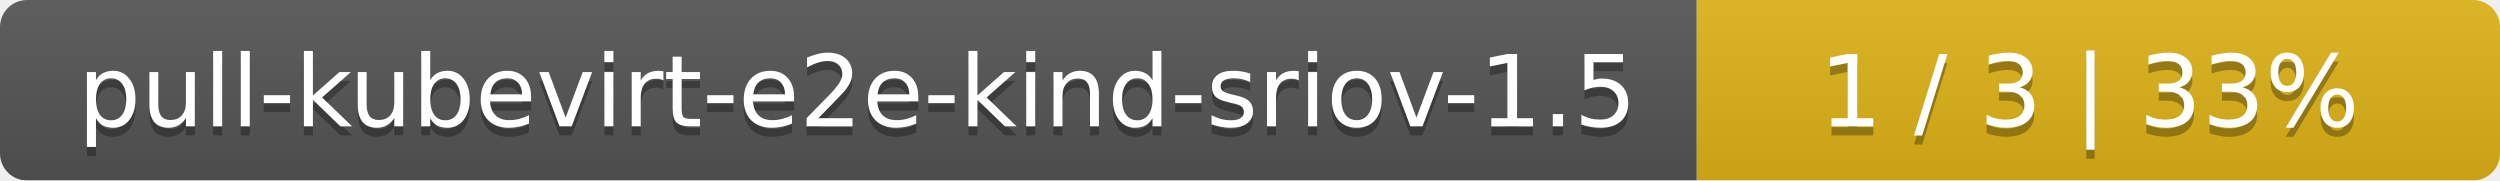
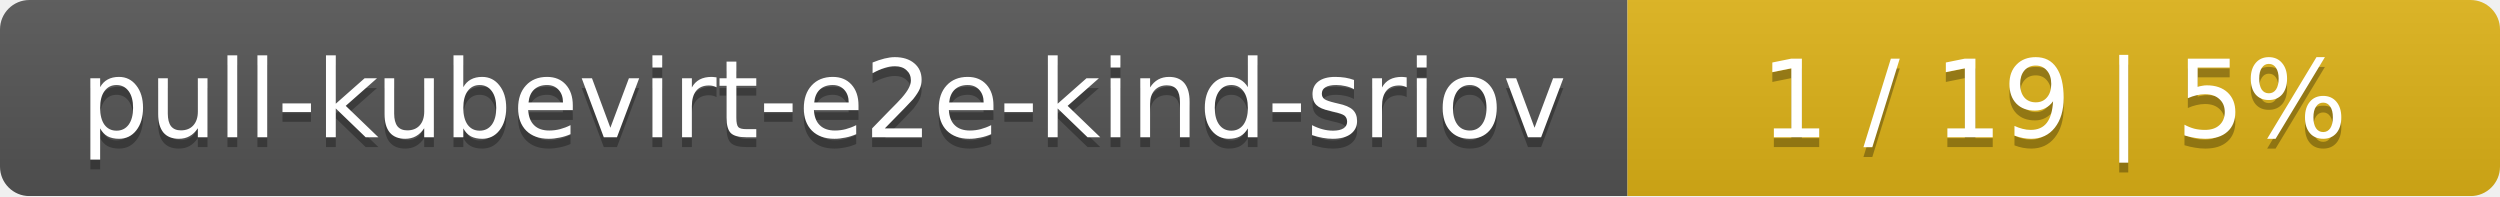
- <svg xmlns="http://www.w3.org/2000/svg" width="277" height="20">
+ <svg xmlns="http://www.w3.org/2000/svg" width="255" height="20">
  <linearGradient id="smooth" x2="0" y2="100%">
    <stop offset="0" stop-color="#bbb" stop-opacity=".1" />
    <stop offset="1" stop-opacity=".1" />
  </linearGradient>
  <mask id="round">
-     <rect width="277" height="20" rx="3" fill="#fff" />
+     <rect width="255" height="20" rx="3" fill="#fff" />
  </mask>
  <g mask="url(#round)">
-     <rect width="188" height="20" fill="#555" />
-     <rect x="188" width="89" height="20" fill="#dfb317" />
-     <rect width="277" height="20" fill="url(#smooth)" />
+     <rect width="166" height="20" fill="#555" />
+     <rect x="166" width="89" height="20" fill="#dfb317" />
+     <rect width="255" height="20" fill="url(#smooth)" />
  </g>
  <g fill="#fff" text-anchor="middle" font-family="DejaVu Sans,Verdana,Geneva,sans-serif" font-size="11">
-     <text x="95" y="15" fill="#010101" fill-opacity=".3">pull-kubevirt-e2e-kind-sriov-1.5</text>
-     <text x="95" y="14">pull-kubevirt-e2e-kind-sriov-1.5</text>
-     <text x="231.5" y="15" fill="#010101" fill-opacity=".3">1 / 3    |    33%</text>
-     <text x="231.5" y="14">1 / 3    |    33%</text>
+     <text x="84" y="15" fill="#010101" fill-opacity=".3">pull-kubevirt-e2e-kind-sriov</text>
+     <text x="84" y="14">pull-kubevirt-e2e-kind-sriov</text>
+     <text x="209.5" y="15" fill="#010101" fill-opacity=".3">1 / 19    |    5%</text>
+     <text x="209.5" y="14">1 / 19    |    5%</text>
  </g>
</svg>
